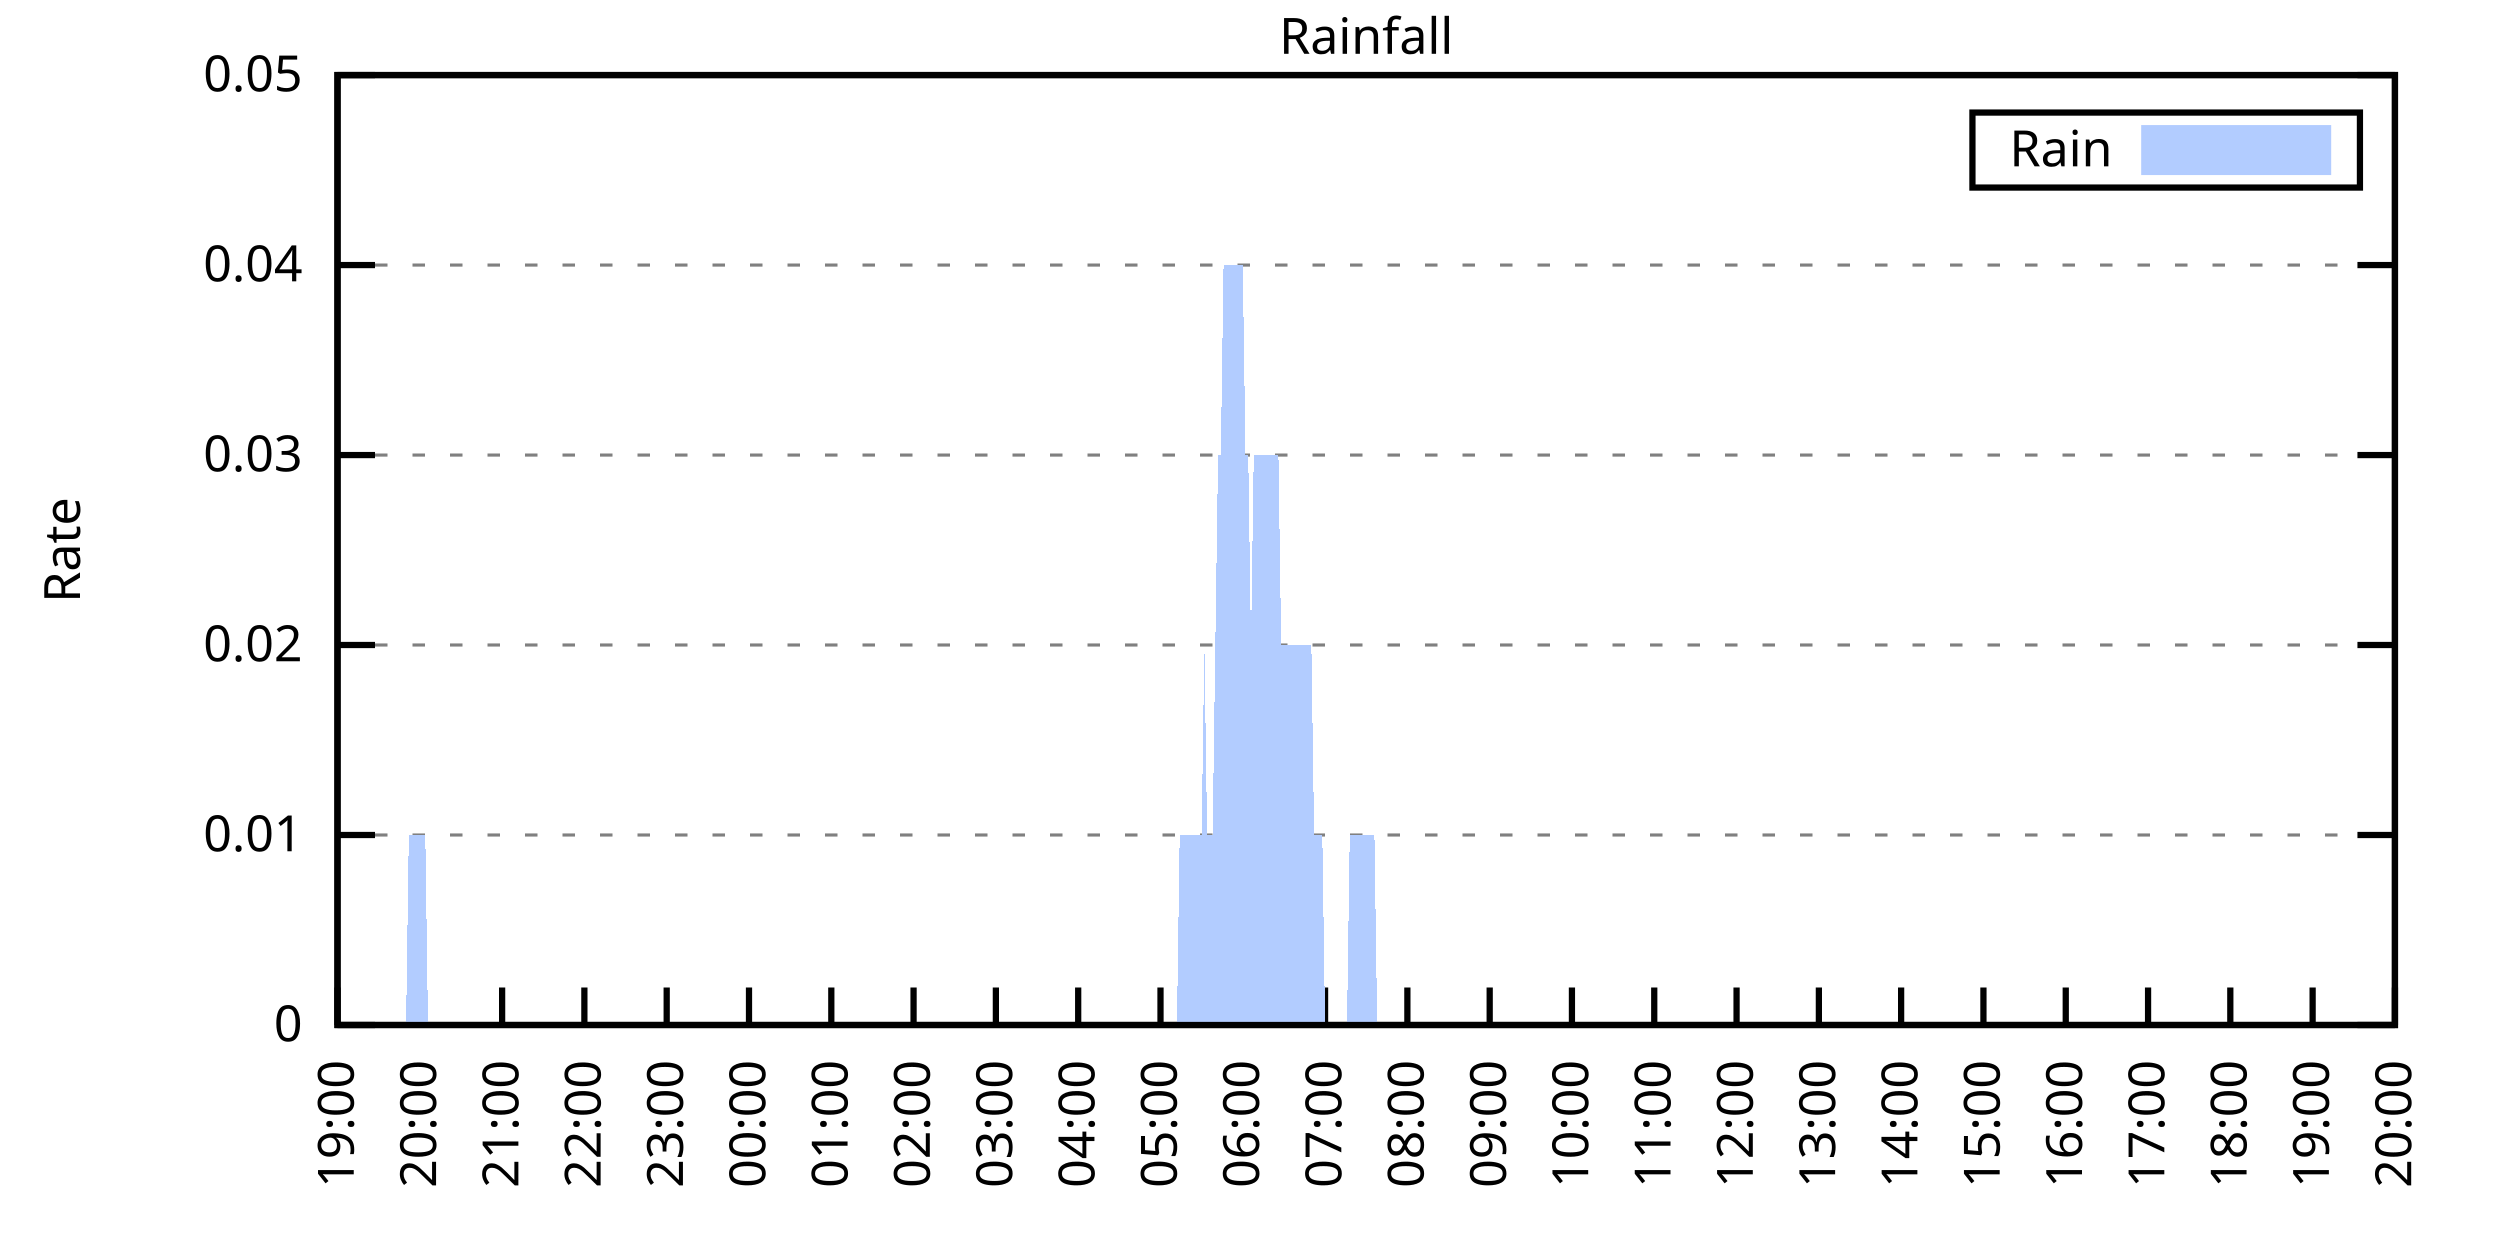
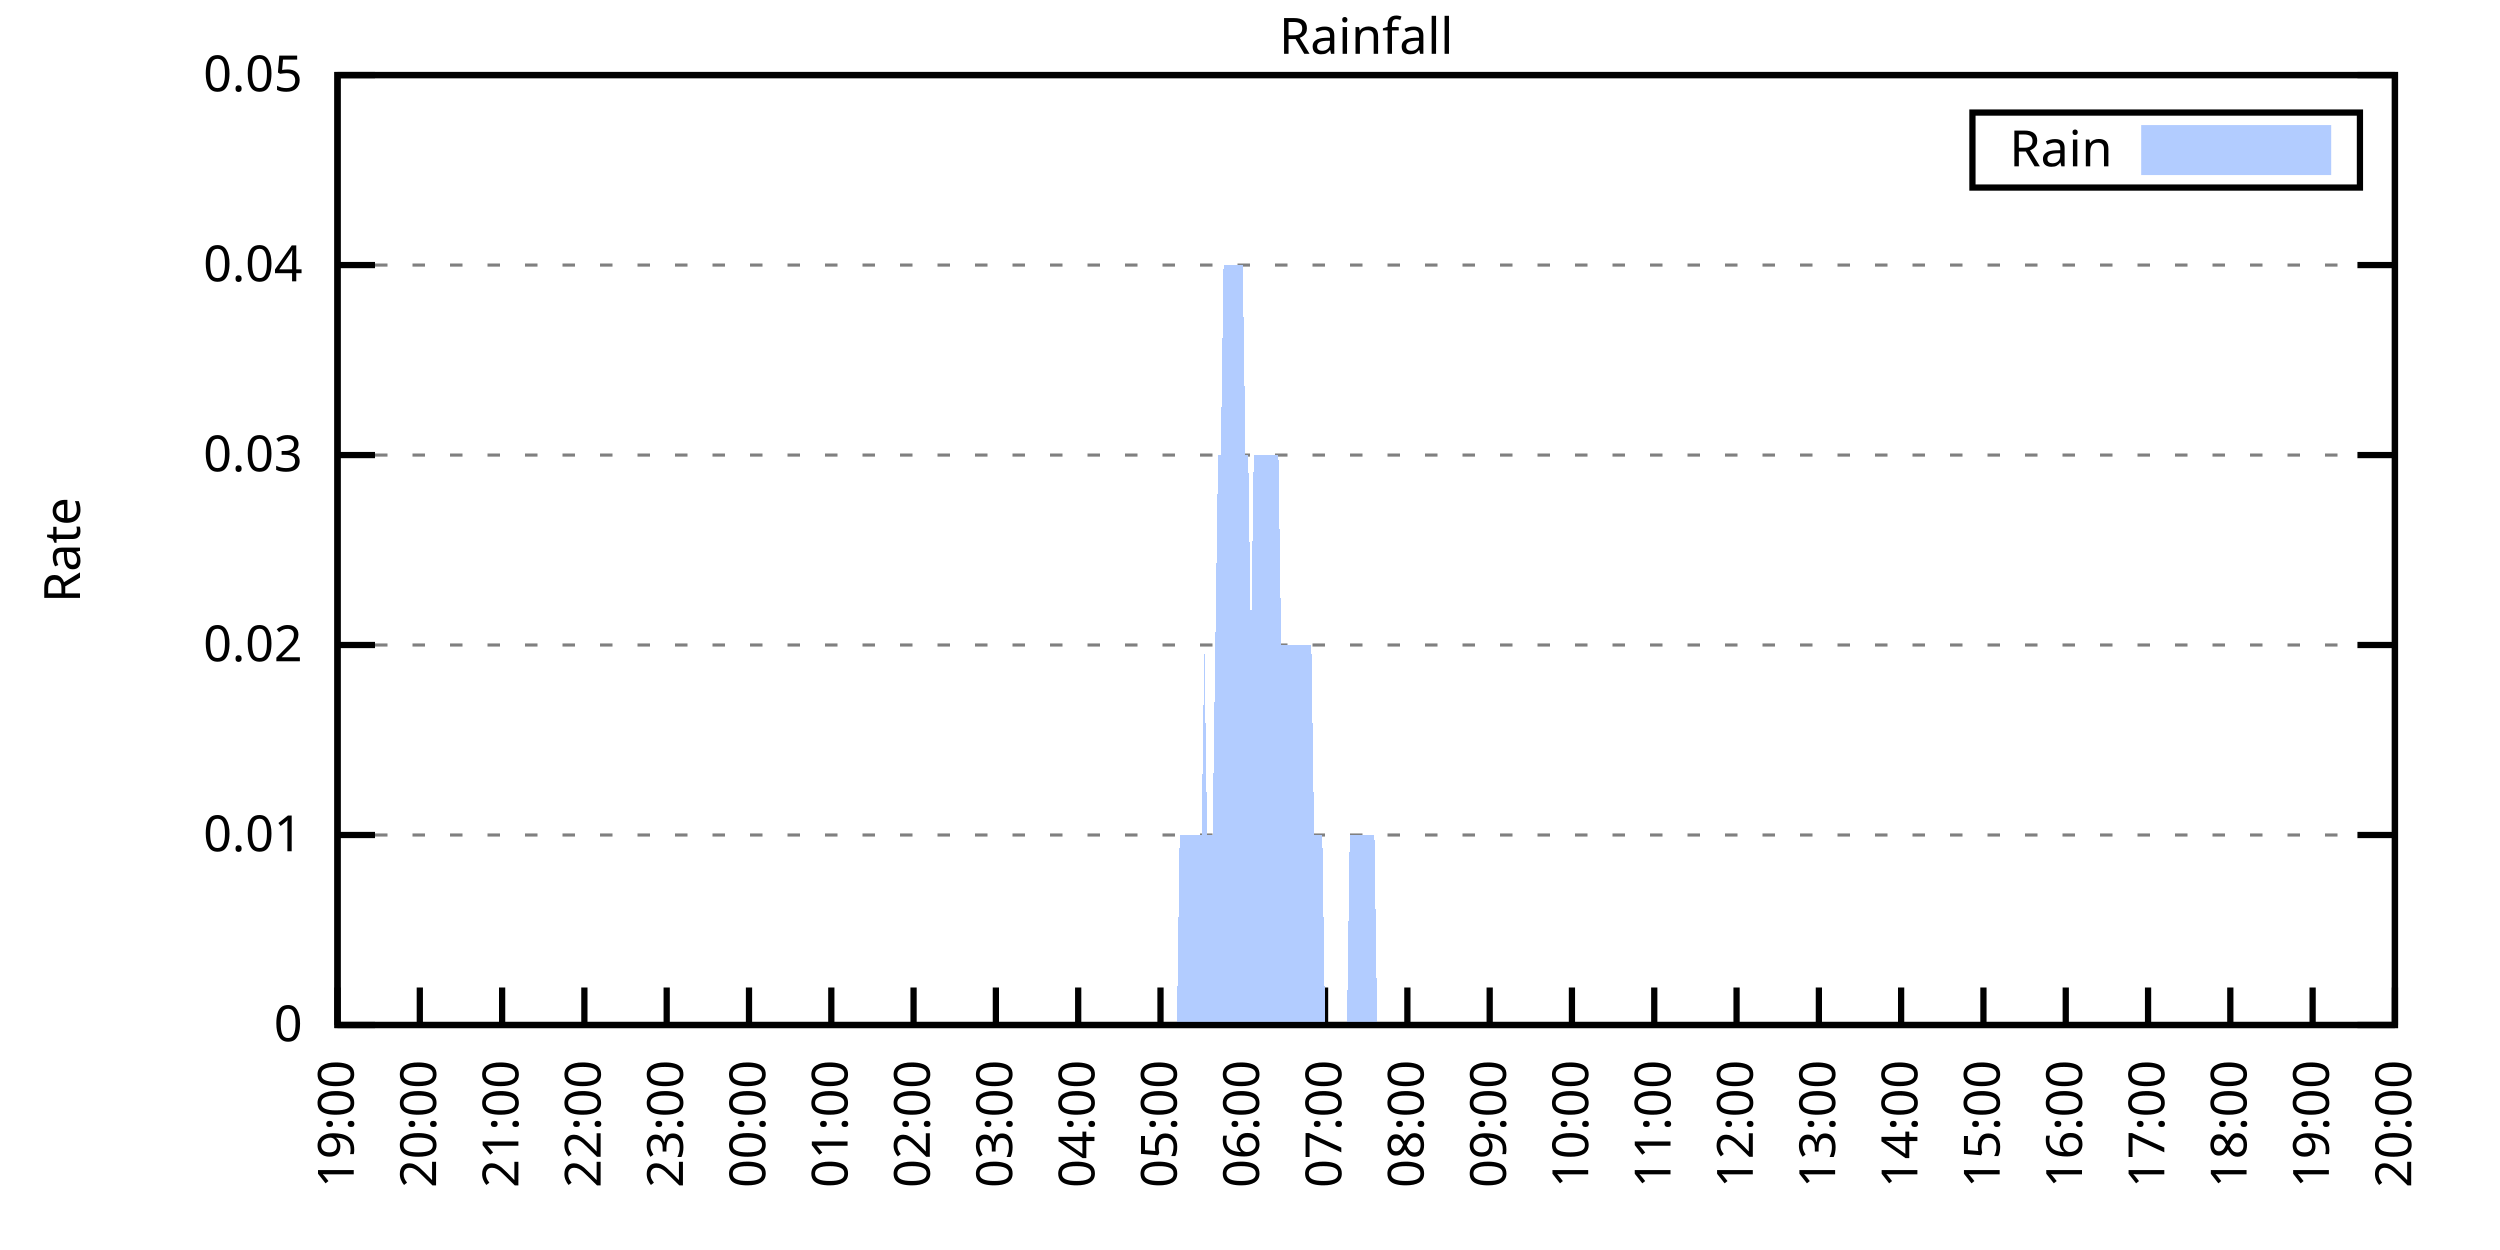
<svg xmlns="http://www.w3.org/2000/svg" xmlns:xlink="http://www.w3.org/1999/xlink" width="400" height="200" viewBox="0 0 400 200">
  <g id="gnuplot_canvas">
    <rect x="0" y="0" width="400" height="200" fill="none" />
    <defs>
      <circle id="gpDot" r="0.5" stroke-width="0.5" stroke="currentColor" />
      <path id="gpPt0" stroke-width="0.333" stroke="currentColor" d="M-1,0 h2 M0,-1 v2" />
      <path id="gpPt1" stroke-width="0.333" stroke="currentColor" d="M-1,-1 L1,1 M1,-1 L-1,1" />
      <path id="gpPt2" stroke-width="0.333" stroke="currentColor" d="M-1,0 L1,0 M0,-1 L0,1 M-1,-1 L1,1 M-1,1 L1,-1" />
      <rect id="gpPt3" stroke-width="0.333" stroke="currentColor" x="-1" y="-1" width="2" height="2" />
      <rect id="gpPt4" stroke-width="0.333" stroke="currentColor" fill="currentColor" x="-1" y="-1" width="2" height="2" />
      <circle id="gpPt5" stroke-width="0.333" stroke="currentColor" cx="0" cy="0" r="1" />
      <use xlink:href="#gpPt5" id="gpPt6" fill="currentColor" stroke="none" />
      <path id="gpPt7" stroke-width="0.333" stroke="currentColor" d="M0,-1.33 L-1.33,0.67 L1.33,0.67 z" />
      <use xlink:href="#gpPt7" id="gpPt8" fill="currentColor" stroke="none" />
      <use xlink:href="#gpPt7" id="gpPt9" stroke="currentColor" transform="rotate(180)" />
      <use xlink:href="#gpPt9" id="gpPt10" fill="currentColor" stroke="none" />
      <use xlink:href="#gpPt3" id="gpPt11" stroke="currentColor" transform="rotate(45)" />
      <use xlink:href="#gpPt11" id="gpPt12" fill="currentColor" stroke="none" />
      <path id="gpPt13" stroke-width="0.333" stroke="currentColor" d="M0,1.330 L1.265,0.411 L0.782,-1.067 L-0.782,-1.076 L-1.265,0.411 z" />
      <use xlink:href="#gpPt13" id="gpPt14" fill="currentColor" stroke="none" />
      <filter id="textbox" filterUnits="objectBoundingBox" x="0" y="0" height="1" width="1">
        <feFlood flood-color="white" flood-opacity="1" result="bgnd" />
        <feComposite in="SourceGraphic" in2="bgnd" operator="atop" />
      </filter>
      <filter id="greybox" filterUnits="objectBoundingBox" x="0" y="0" height="1" width="1">
        <feFlood flood-color="lightgrey" flood-opacity="1" result="grey" />
        <feComposite in="SourceGraphic" in2="grey" operator="atop" />
      </filter>
    </defs>
    <g fill="none" color="white" stroke="currentColor" stroke-width="1.00" stroke-linecap="butt" stroke-linejoin="miter">
</g>
    <g fill="none" color="black" stroke="currentColor" stroke-width="1.00" stroke-linecap="butt" stroke-linejoin="miter">
      <g stroke="none" shape-rendering="crispEdges">
        <polygon fill="rgb(255, 255, 255)" points="54.00,164.00 383.18,164.00 383.18,12.02 54.00,12.02 " />
      </g>
    </g>
    <g fill="none" color="black" stroke="currentColor" stroke-width="1.00" stroke-linecap="butt" stroke-linejoin="miter">
</g>
    <g fill="none" color="black" stroke="black" stroke-width="0.50" stroke-linecap="butt" stroke-linejoin="miter">
</g>
    <g fill="none" color="gray" stroke="currentColor" stroke-width="0.50" stroke-linecap="butt" stroke-linejoin="miter">
      <path stroke="gray" stroke-dasharray="2,4" class="gridline" d="M54.00,164.00 L383.19,164.00  " />
    </g>
    <g fill="none" color="gray" stroke="gray" stroke-width="1.00" stroke-linecap="butt" stroke-linejoin="miter">
</g>
    <g fill="none" color="black" stroke="currentColor" stroke-width="1.00" stroke-linecap="butt" stroke-linejoin="miter">
      <path stroke="black" d="M54.00,164.00 L60.00,164.00 M383.19,164.00 L377.19,164.00  " />
      <g transform="translate(48.40,166.60)" stroke="none" fill="black" font-family="Sans" font-size="8.00" text-anchor="end">
        <text>
          <tspan font-family="Sans"> 0</tspan>
        </text>
      </g>
    </g>
    <g fill="none" color="black" stroke="currentColor" stroke-width="1.00" stroke-linecap="butt" stroke-linejoin="miter">
</g>
    <g fill="none" color="black" stroke="black" stroke-width="0.50" stroke-linecap="butt" stroke-linejoin="miter">
</g>
    <g fill="none" color="gray" stroke="currentColor" stroke-width="0.50" stroke-linecap="butt" stroke-linejoin="miter">
      <path stroke="gray" stroke-dasharray="2,4" class="gridline" d="M54.00,133.60 L383.19,133.60  " />
    </g>
    <g fill="none" color="gray" stroke="gray" stroke-width="1.00" stroke-linecap="butt" stroke-linejoin="miter">
</g>
    <g fill="none" color="black" stroke="currentColor" stroke-width="1.00" stroke-linecap="butt" stroke-linejoin="miter">
      <path stroke="black" d="M54.00,133.60 L60.00,133.60 M383.19,133.60 L377.19,133.60  " />
      <g transform="translate(48.40,136.20)" stroke="none" fill="black" font-family="Sans" font-size="8.00" text-anchor="end">
        <text>
          <tspan font-family="Sans"> 0.01</tspan>
        </text>
      </g>
    </g>
    <g fill="none" color="black" stroke="currentColor" stroke-width="1.00" stroke-linecap="butt" stroke-linejoin="miter">
</g>
    <g fill="none" color="black" stroke="black" stroke-width="0.50" stroke-linecap="butt" stroke-linejoin="miter">
</g>
    <g fill="none" color="gray" stroke="currentColor" stroke-width="0.50" stroke-linecap="butt" stroke-linejoin="miter">
      <path stroke="gray" stroke-dasharray="2,4" class="gridline" d="M54.00,103.20 L383.19,103.20  " />
    </g>
    <g fill="none" color="gray" stroke="gray" stroke-width="1.00" stroke-linecap="butt" stroke-linejoin="miter">
</g>
    <g fill="none" color="black" stroke="currentColor" stroke-width="1.00" stroke-linecap="butt" stroke-linejoin="miter">
      <path stroke="black" d="M54.00,103.20 L60.00,103.20 M383.19,103.20 L377.19,103.20  " />
      <g transform="translate(48.40,105.80)" stroke="none" fill="black" font-family="Sans" font-size="8.00" text-anchor="end">
        <text>
          <tspan font-family="Sans"> 0.02</tspan>
        </text>
      </g>
    </g>
    <g fill="none" color="black" stroke="currentColor" stroke-width="1.00" stroke-linecap="butt" stroke-linejoin="miter">
</g>
    <g fill="none" color="black" stroke="black" stroke-width="0.50" stroke-linecap="butt" stroke-linejoin="miter">
</g>
    <g fill="none" color="gray" stroke="currentColor" stroke-width="0.50" stroke-linecap="butt" stroke-linejoin="miter">
      <path stroke="gray" stroke-dasharray="2,4" class="gridline" d="M54.00,72.81 L383.19,72.81  " />
    </g>
    <g fill="none" color="gray" stroke="gray" stroke-width="1.00" stroke-linecap="butt" stroke-linejoin="miter">
</g>
    <g fill="none" color="black" stroke="currentColor" stroke-width="1.00" stroke-linecap="butt" stroke-linejoin="miter">
      <path stroke="black" d="M54.00,72.81 L60.00,72.81 M383.19,72.81 L377.19,72.81  " />
      <g transform="translate(48.40,75.41)" stroke="none" fill="black" font-family="Sans" font-size="8.00" text-anchor="end">
        <text>
          <tspan font-family="Sans"> 0.03</tspan>
        </text>
      </g>
    </g>
    <g fill="none" color="black" stroke="currentColor" stroke-width="1.00" stroke-linecap="butt" stroke-linejoin="miter">
</g>
    <g fill="none" color="black" stroke="black" stroke-width="0.50" stroke-linecap="butt" stroke-linejoin="miter">
</g>
    <g fill="none" color="gray" stroke="currentColor" stroke-width="0.50" stroke-linecap="butt" stroke-linejoin="miter">
      <path stroke="gray" stroke-dasharray="2,4" class="gridline" d="M54.00,42.41 L383.19,42.41  " />
    </g>
    <g fill="none" color="gray" stroke="gray" stroke-width="1.00" stroke-linecap="butt" stroke-linejoin="miter">
</g>
    <g fill="none" color="black" stroke="currentColor" stroke-width="1.00" stroke-linecap="butt" stroke-linejoin="miter">
      <path stroke="black" d="M54.00,42.41 L60.00,42.41 M383.19,42.41 L377.19,42.41  " />
      <g transform="translate(48.40,45.01)" stroke="none" fill="black" font-family="Sans" font-size="8.00" text-anchor="end">
        <text>
          <tspan font-family="Sans"> 0.04</tspan>
        </text>
      </g>
    </g>
    <g fill="none" color="black" stroke="currentColor" stroke-width="1.00" stroke-linecap="butt" stroke-linejoin="miter">
</g>
    <g fill="none" color="black" stroke="black" stroke-width="0.50" stroke-linecap="butt" stroke-linejoin="miter">
</g>
    <g fill="none" color="gray" stroke="currentColor" stroke-width="0.50" stroke-linecap="butt" stroke-linejoin="miter">
      <path stroke="gray" stroke-dasharray="2,4" class="gridline" d="M54.00,12.01 L383.19,12.01  " />
    </g>
    <g fill="none" color="gray" stroke="gray" stroke-width="1.00" stroke-linecap="butt" stroke-linejoin="miter">
</g>
    <g fill="none" color="black" stroke="currentColor" stroke-width="1.00" stroke-linecap="butt" stroke-linejoin="miter">
      <path stroke="black" d="M54.00,12.01 L60.00,12.01 M383.19,12.01 L377.19,12.01  " />
      <g transform="translate(48.40,14.61)" stroke="none" fill="black" font-family="Sans" font-size="8.00" text-anchor="end">
        <text>
          <tspan font-family="Sans"> 0.05</tspan>
        </text>
      </g>
    </g>
    <g fill="none" color="black" stroke="currentColor" stroke-width="1.00" stroke-linecap="butt" stroke-linejoin="miter">
      <path stroke="black" d="M54.00,164.00 L54.00,158.00  " />
      <g transform="translate(56.60,169.60) rotate(270.00)" stroke="none" fill="black" font-family="Sans" font-size="8.00" text-anchor="end">
        <text>
          <tspan font-family="Sans">19:00</tspan>
        </text>
      </g>
    </g>
    <g fill="none" color="black" stroke="currentColor" stroke-width="1.00" stroke-linecap="butt" stroke-linejoin="miter">
      <path stroke="black" d="M67.17,164.00 L67.17,158.00  " />
      <g transform="translate(69.77,169.60) rotate(270.00)" stroke="none" fill="black" font-family="Sans" font-size="8.00" text-anchor="end">
        <text>
          <tspan font-family="Sans">20:00</tspan>
        </text>
      </g>
    </g>
    <g fill="none" color="black" stroke="currentColor" stroke-width="1.00" stroke-linecap="butt" stroke-linejoin="miter">
      <path stroke="black" d="M80.34,164.00 L80.34,158.00  " />
      <g transform="translate(82.94,169.60) rotate(270.00)" stroke="none" fill="black" font-family="Sans" font-size="8.00" text-anchor="end">
        <text>
          <tspan font-family="Sans">21:00</tspan>
        </text>
      </g>
    </g>
    <g fill="none" color="black" stroke="currentColor" stroke-width="1.00" stroke-linecap="butt" stroke-linejoin="miter">
      <path stroke="black" d="M93.50,164.00 L93.50,158.00  " />
      <g transform="translate(96.10,169.60) rotate(270.00)" stroke="none" fill="black" font-family="Sans" font-size="8.00" text-anchor="end">
        <text>
          <tspan font-family="Sans">22:00</tspan>
        </text>
      </g>
    </g>
    <g fill="none" color="black" stroke="currentColor" stroke-width="1.00" stroke-linecap="butt" stroke-linejoin="miter">
      <path stroke="black" d="M106.67,164.00 L106.67,158.00  " />
      <g transform="translate(109.27,169.60) rotate(270.00)" stroke="none" fill="black" font-family="Sans" font-size="8.00" text-anchor="end">
        <text>
          <tspan font-family="Sans">23:00</tspan>
        </text>
      </g>
    </g>
    <g fill="none" color="black" stroke="currentColor" stroke-width="1.00" stroke-linecap="butt" stroke-linejoin="miter">
      <path stroke="black" d="M119.84,164.00 L119.84,158.00  " />
      <g transform="translate(122.44,169.60) rotate(270.00)" stroke="none" fill="black" font-family="Sans" font-size="8.00" text-anchor="end">
        <text>
          <tspan font-family="Sans">00:00</tspan>
        </text>
      </g>
    </g>
    <g fill="none" color="black" stroke="currentColor" stroke-width="1.00" stroke-linecap="butt" stroke-linejoin="miter">
      <path stroke="black" d="M133.01,164.00 L133.01,158.00  " />
      <g transform="translate(135.61,169.60) rotate(270.00)" stroke="none" fill="black" font-family="Sans" font-size="8.00" text-anchor="end">
        <text>
          <tspan font-family="Sans">01:00</tspan>
        </text>
      </g>
    </g>
    <g fill="none" color="black" stroke="currentColor" stroke-width="1.00" stroke-linecap="butt" stroke-linejoin="miter">
      <path stroke="black" d="M146.17,164.00 L146.17,158.00  " />
      <g transform="translate(148.77,169.60) rotate(270.00)" stroke="none" fill="black" font-family="Sans" font-size="8.00" text-anchor="end">
        <text>
          <tspan font-family="Sans">02:00</tspan>
        </text>
      </g>
    </g>
    <g fill="none" color="black" stroke="currentColor" stroke-width="1.00" stroke-linecap="butt" stroke-linejoin="miter">
      <path stroke="black" d="M159.34,164.00 L159.34,158.00  " />
      <g transform="translate(161.94,169.60) rotate(270.00)" stroke="none" fill="black" font-family="Sans" font-size="8.00" text-anchor="end">
        <text>
          <tspan font-family="Sans">03:00</tspan>
        </text>
      </g>
    </g>
    <g fill="none" color="black" stroke="currentColor" stroke-width="1.00" stroke-linecap="butt" stroke-linejoin="miter">
      <path stroke="black" d="M172.51,164.00 L172.51,158.00  " />
      <g transform="translate(175.11,169.60) rotate(270.00)" stroke="none" fill="black" font-family="Sans" font-size="8.00" text-anchor="end">
        <text>
          <tspan font-family="Sans">04:00</tspan>
        </text>
      </g>
    </g>
    <g fill="none" color="black" stroke="currentColor" stroke-width="1.00" stroke-linecap="butt" stroke-linejoin="miter">
      <path stroke="black" d="M185.68,164.00 L185.68,158.00  " />
      <g transform="translate(188.28,169.60) rotate(270.00)" stroke="none" fill="black" font-family="Sans" font-size="8.00" text-anchor="end">
        <text>
          <tspan font-family="Sans">05:00</tspan>
        </text>
      </g>
    </g>
    <g fill="none" color="black" stroke="currentColor" stroke-width="1.00" stroke-linecap="butt" stroke-linejoin="miter">
      <path stroke="black" d="M198.84,164.00 L198.84,158.00  " />
      <g transform="translate(201.44,169.60) rotate(270.00)" stroke="none" fill="black" font-family="Sans" font-size="8.00" text-anchor="end">
        <text>
          <tspan font-family="Sans">06:00</tspan>
        </text>
      </g>
    </g>
    <g fill="none" color="black" stroke="currentColor" stroke-width="1.00" stroke-linecap="butt" stroke-linejoin="miter">
      <path stroke="black" d="M212.01,164.00 L212.01,158.00  " />
      <g transform="translate(214.61,169.60) rotate(270.00)" stroke="none" fill="black" font-family="Sans" font-size="8.00" text-anchor="end">
        <text>
          <tspan font-family="Sans">07:00</tspan>
        </text>
      </g>
    </g>
    <g fill="none" color="black" stroke="currentColor" stroke-width="1.00" stroke-linecap="butt" stroke-linejoin="miter">
      <path stroke="black" d="M225.18,164.00 L225.18,158.00  " />
      <g transform="translate(227.78,169.60) rotate(270.00)" stroke="none" fill="black" font-family="Sans" font-size="8.00" text-anchor="end">
        <text>
          <tspan font-family="Sans">08:00</tspan>
        </text>
      </g>
    </g>
    <g fill="none" color="black" stroke="currentColor" stroke-width="1.00" stroke-linecap="butt" stroke-linejoin="miter">
      <path stroke="black" d="M238.35,164.00 L238.35,158.00  " />
      <g transform="translate(240.95,169.60) rotate(270.00)" stroke="none" fill="black" font-family="Sans" font-size="8.00" text-anchor="end">
        <text>
          <tspan font-family="Sans">09:00</tspan>
        </text>
      </g>
    </g>
    <g fill="none" color="black" stroke="currentColor" stroke-width="1.00" stroke-linecap="butt" stroke-linejoin="miter">
      <path stroke="black" d="M251.51,164.00 L251.51,158.00  " />
      <g transform="translate(254.11,169.60) rotate(270.00)" stroke="none" fill="black" font-family="Sans" font-size="8.00" text-anchor="end">
        <text>
          <tspan font-family="Sans">10:00</tspan>
        </text>
      </g>
    </g>
    <g fill="none" color="black" stroke="currentColor" stroke-width="1.00" stroke-linecap="butt" stroke-linejoin="miter">
      <path stroke="black" d="M264.68,164.00 L264.68,158.00  " />
      <g transform="translate(267.28,169.60) rotate(270.00)" stroke="none" fill="black" font-family="Sans" font-size="8.00" text-anchor="end">
        <text>
          <tspan font-family="Sans">11:00</tspan>
        </text>
      </g>
    </g>
    <g fill="none" color="black" stroke="currentColor" stroke-width="1.00" stroke-linecap="butt" stroke-linejoin="miter">
      <path stroke="black" d="M277.85,164.00 L277.85,158.00  " />
      <g transform="translate(280.45,169.60) rotate(270.00)" stroke="none" fill="black" font-family="Sans" font-size="8.00" text-anchor="end">
        <text>
          <tspan font-family="Sans">12:00</tspan>
        </text>
      </g>
    </g>
    <g fill="none" color="black" stroke="currentColor" stroke-width="1.00" stroke-linecap="butt" stroke-linejoin="miter">
      <path stroke="black" d="M291.02,164.00 L291.02,158.00  " />
      <g transform="translate(293.62,169.60) rotate(270.00)" stroke="none" fill="black" font-family="Sans" font-size="8.00" text-anchor="end">
        <text>
          <tspan font-family="Sans">13:00</tspan>
        </text>
      </g>
    </g>
    <g fill="none" color="black" stroke="currentColor" stroke-width="1.00" stroke-linecap="butt" stroke-linejoin="miter">
      <path stroke="black" d="M304.18,164.00 L304.18,158.00  " />
      <g transform="translate(306.78,169.60) rotate(270.00)" stroke="none" fill="black" font-family="Sans" font-size="8.00" text-anchor="end">
        <text>
          <tspan font-family="Sans">14:00</tspan>
        </text>
      </g>
    </g>
    <g fill="none" color="black" stroke="currentColor" stroke-width="1.00" stroke-linecap="butt" stroke-linejoin="miter">
      <path stroke="black" d="M317.35,164.00 L317.35,158.00  " />
      <g transform="translate(319.95,169.60) rotate(270.00)" stroke="none" fill="black" font-family="Sans" font-size="8.00" text-anchor="end">
        <text>
          <tspan font-family="Sans">15:00</tspan>
        </text>
      </g>
    </g>
    <g fill="none" color="black" stroke="currentColor" stroke-width="1.00" stroke-linecap="butt" stroke-linejoin="miter">
      <path stroke="black" d="M330.52,164.00 L330.52,158.00  " />
      <g transform="translate(333.12,169.60) rotate(270.00)" stroke="none" fill="black" font-family="Sans" font-size="8.00" text-anchor="end">
        <text>
          <tspan font-family="Sans">16:00</tspan>
        </text>
      </g>
    </g>
    <g fill="none" color="black" stroke="currentColor" stroke-width="1.00" stroke-linecap="butt" stroke-linejoin="miter">
      <path stroke="black" d="M343.69,164.00 L343.69,158.00  " />
      <g transform="translate(346.29,169.60) rotate(270.00)" stroke="none" fill="black" font-family="Sans" font-size="8.00" text-anchor="end">
        <text>
          <tspan font-family="Sans">17:00</tspan>
        </text>
      </g>
    </g>
    <g fill="none" color="black" stroke="currentColor" stroke-width="1.00" stroke-linecap="butt" stroke-linejoin="miter">
      <path stroke="black" d="M356.85,164.00 L356.85,158.00  " />
      <g transform="translate(359.45,169.60) rotate(270.00)" stroke="none" fill="black" font-family="Sans" font-size="8.00" text-anchor="end">
        <text>
          <tspan font-family="Sans">18:00</tspan>
        </text>
      </g>
    </g>
    <g fill="none" color="black" stroke="currentColor" stroke-width="1.00" stroke-linecap="butt" stroke-linejoin="miter">
      <path stroke="black" d="M370.02,164.00 L370.02,158.00  " />
      <g transform="translate(372.62,169.60) rotate(270.00)" stroke="none" fill="black" font-family="Sans" font-size="8.00" text-anchor="end">
        <text>
          <tspan font-family="Sans">19:00</tspan>
        </text>
      </g>
    </g>
    <g fill="none" color="black" stroke="currentColor" stroke-width="1.00" stroke-linecap="butt" stroke-linejoin="miter">
      <path stroke="black" d="M383.19,164.00 L383.19,158.00  " />
      <g transform="translate(385.79,169.60) rotate(270.00)" stroke="none" fill="black" font-family="Sans" font-size="8.00" text-anchor="end">
        <text>
          <tspan font-family="Sans">20:00</tspan>
        </text>
      </g>
    </g>
    <g fill="none" color="black" stroke="currentColor" stroke-width="1.00" stroke-linecap="butt" stroke-linejoin="miter">
</g>
    <g fill="none" color="black" stroke="currentColor" stroke-width="1.00" stroke-linecap="butt" stroke-linejoin="miter">
      <path stroke="black" d="M54.00,12.01 L54.00,164.00 L383.19,164.00 L383.19,12.01 L54.00,12.01 Z  " />
    </g>
    <g fill="none" color="black" stroke="currentColor" stroke-width="1.00" stroke-linecap="butt" stroke-linejoin="miter">
</g>
    <g fill="none" color="black" stroke="currentColor" stroke-width="1.00" stroke-linecap="butt" stroke-linejoin="miter">
      <path stroke="black" d="M315.59,30.01 L315.59,18.01 L377.59,18.01 L377.59,30.01 L315.59,30.01 Z  " />
    </g>
    <g id="Rainfall_plot_1">
      <g fill="none" color="white" stroke="black" stroke-width="2.00" stroke-linecap="butt" stroke-linejoin="miter">
</g>
      <g fill="none" color="black" stroke="currentColor" stroke-width="2.00" stroke-linecap="butt" stroke-linejoin="miter">
        <g transform="translate(337.99,26.61)" stroke="none" fill="black" font-family="Sans" font-size="8.00" text-anchor="end">
          <text>
            <tspan font-family="Sans">Rain</tspan>
          </text>
        </g>
      </g>
      <g fill="none" color="black" stroke="currentColor" stroke-width="2.00" stroke-linecap="butt" stroke-linejoin="miter">
        <g stroke="none" shape-rendering="crispEdges">
          <polygon fill="rgb(178, 204, 255)" points="343.59,27.01 371.99,27.01 371.99,21.01 343.59,21.01 " />
        </g>
        <path stroke="rgb(178, 204, 255)" d="M343.59,27.01 L371.99,27.01 L371.99,21.01 L343.59,21.01 L343.59,27.01 Z  " />
      </g>
      <g fill="none" color="black" stroke="currentColor" stroke-width="2.00" stroke-linecap="butt" stroke-linejoin="miter">
        <g stroke="none" shape-rendering="crispEdges">
-           <polygon fill="rgb(178, 204, 255)" points="61.02,164.00 61.46,164.00 61.90,164.00 62.34,164.00 62.78,164.00 63.22,164.00 63.66,164.00 64.10,164.00 64.53,164.00 64.97,164.00 65.41,133.60 65.85,133.60 66.29,133.60 66.73,133.60 67.17,133.60 67.61,133.60 68.05,133.60 68.48,164.00 68.92,164.00 69.36,164.00 69.80,164.00 70.24,164.00 70.68,164.00 71.12,164.00 71.56,164.00 72.00,164.00 72.43,164.00 72.87,164.00 73.31,164.00 73.75,164.00 74.19,164.00 74.63,164.00 75.07,164.00 75.51,164.00 75.95,164.00 76.38,164.00 76.82,164.00 77.26,164.00 77.70,164.00 78.14,164.00 78.58,164.00 79.02,164.00 79.46,164.00 79.90,164.00 80.34,164.00 80.77,164.00 81.21,164.00 81.65,164.00 82.09,164.00 82.53,164.00 82.97,164.00 83.41,164.00 83.85,164.00 84.29,164.00 84.72,164.00 85.16,164.00 85.60,164.00 86.04,164.00 86.48,164.00 86.92,164.00 87.36,164.00 87.80,164.00 88.24,164.00 88.67,164.00 89.11,164.00 89.55,164.00 89.99,164.00 90.43,164.00 90.87,164.00 91.31,164.00 91.75,164.00 92.19,164.00 92.62,164.00 93.06,164.00 93.50,164.00 93.94,164.00 94.38,164.00 94.82,164.00 95.26,164.00 95.70,164.00 96.14,164.00 96.58,164.00 97.01,164.00 97.45,164.00 97.89,164.00 98.33,164.00 98.77,164.00 99.21,164.00 99.65,164.00 100.09,164.00 100.53,164.00 100.96,164.00 101.40,164.00 101.84,164.00 102.28,164.00 102.72,164.00 103.16,164.00 103.60,164.00 104.04,164.00 104.48,164.00 104.91,164.00 105.35,164.00 105.79,164.00 106.23,164.00 106.67,164.00 107.11,164.00 107.55,164.00 107.99,164.00 108.43,164.00 108.87,164.00 109.30,164.00 109.74,164.00 110.18,164.00 110.62,164.00 111.06,164.00 111.50,164.00 111.94,164.00 112.38,164.00 112.82,164.00 113.25,164.00 113.69,164.00 114.13,164.00 114.57,164.00 115.01,164.00 115.45,164.00 115.89,164.00 116.33,164.00 116.77,164.00 117.20,164.00 117.64,164.00 118.08,164.00 118.52,164.00 118.96,164.00 119.40,164.00 119.84,164.00 120.28,164.00 120.72,164.00 121.15,164.00 121.59,164.00 122.03,164.00 122.47,164.00 122.91,164.00 123.35,164.00 123.79,164.00 124.23,164.00 124.67,164.00 125.11,164.00 125.54,164.00 125.98,164.00 126.42,164.00 126.86,164.00 127.30,164.00 127.74,164.00 128.18,164.00 128.62,164.00 129.06,164.00 129.49,164.00 129.93,164.00 130.37,164.00 130.81,164.00 131.25,164.00 131.69,164.00 132.13,164.00 132.57,164.00 133.01,164.00 133.44,164.00 133.88,164.00 134.32,164.00 134.76,164.00 135.20,164.00 135.64,164.00 136.08,164.00 136.52,164.00 136.96,164.00 137.39,164.00 137.83,164.00 138.27,164.00 138.71,164.00 139.15,164.00 139.59,164.00 140.03,164.00 140.47,164.00 140.91,164.00 141.35,164.00 141.78,164.00 142.22,164.00 142.66,164.00 143.10,164.00 143.54,164.00 143.98,164.00 144.42,164.00 144.86,164.00 145.30,164.00 145.73,164.00 146.17,164.00 146.61,164.00 147.05,164.00 147.49,164.00 147.93,164.00 148.37,164.00 148.81,164.00 149.25,164.00 149.68,164.00 150.12,164.00 150.56,164.00 151.00,164.00 151.44,164.00 151.88,164.00 152.32,164.00 152.76,164.00 153.20,164.00 153.63,164.00 154.07,164.00 154.51,164.00 154.95,164.00 155.39,164.00 155.83,164.00 156.27,164.00 156.71,164.00 157.15,164.00 157.59,164.00 158.02,164.00 158.46,164.00 158.90,164.00 159.34,164.00 159.78,164.00 160.22,164.00 160.66,164.00 161.10,164.00 161.54,164.00 161.97,164.00 162.41,164.00 162.85,164.00 163.29,164.00 163.73,164.00 164.17,164.00 164.61,164.00 165.05,164.00 165.49,164.00 165.92,164.00 166.36,164.00 166.80,164.00 167.24,164.00 167.68,164.00 168.12,164.00 168.56,164.00 169.00,164.00 169.44,164.00 169.87,164.00 170.31,164.00 170.75,164.00 171.19,164.00 171.63,164.00 172.07,164.00 172.51,164.00 172.95,164.00 173.39,164.00 173.83,164.00 174.26,164.00 174.70,164.00 175.14,164.00 175.58,164.00 176.02,164.00 176.46,164.00 176.90,164.00 177.34,164.00 177.78,164.00 178.21,164.00 178.65,164.00 179.09,164.00 179.53,164.00 179.97,164.00 180.41,164.00 180.85,164.00 181.29,164.00 181.73,164.00 182.16,164.00 182.60,164.00 183.04,164.00 183.48,164.00 183.92,164.00 184.36,164.00 184.80,164.00 185.24,164.00 185.68,164.00 186.11,164.00 186.55,164.00 186.99,164.00 187.43,164.00 187.87,164.00 188.31,164.00 188.75,133.60 189.19,133.60 189.63,133.60 190.07,133.60 190.50,133.60 190.94,133.60 191.38,133.60 191.82,133.60 192.26,133.60 192.70,103.20 193.14,133.60 193.58,133.60 194.02,133.60 194.45,103.20 194.89,72.81 195.33,72.81 195.77,42.41 196.21,42.41 196.65,42.41 197.09,42.41 197.53,42.41 197.97,42.41 198.40,42.41 198.84,42.41 199.28,72.81 199.72,72.81 200.16,103.20 200.60,72.81 201.04,72.81 201.48,72.81 201.92,72.81 202.35,72.81 202.79,72.81 203.23,72.81 203.67,72.81 204.11,72.81 204.55,72.81 204.99,103.20 205.43,103.20 205.87,103.20 206.31,103.20 206.74,103.20 207.18,103.20 207.62,103.20 208.06,103.20 208.50,103.20 208.94,103.20 209.38,103.20 209.82,103.20 210.26,133.60 210.69,133.60 211.13,133.60 211.57,133.60 212.01,164.00 212.45,164.00 212.89,164.00 213.33,164.00 213.77,164.00 214.21,164.00 214.64,164.00 215.08,164.00 215.52,164.00 215.96,133.60 216.40,133.60 216.84,133.60 217.28,133.60 217.72,133.60 218.16,133.60 218.60,133.60 219.03,133.60 219.47,133.60 219.91,133.60 220.35,164.00 220.79,164.00 221.23,164.00 221.67,164.00 222.11,164.00 222.55,164.00 222.98,164.00 223.42,164.00 223.86,164.00 224.30,164.00 224.74,164.00 225.18,164.00 225.62,164.00 226.06,164.00 226.50,164.00 226.93,164.00 227.37,164.00 227.81,164.00 228.25,164.00 228.69,164.00 229.13,164.00 229.57,164.00 230.01,164.00 230.45,164.00 230.88,164.00 231.32,164.00 231.76,164.00 232.20,164.00 232.64,164.00 233.08,164.00 233.52,164.00 233.96,164.00 234.40,164.00 234.84,164.00 235.27,164.00 235.71,164.00 236.15,164.00 236.59,164.00 237.03,164.00 237.47,164.00 237.91,164.00 238.35,164.00 238.79,164.00 239.22,164.00 239.66,164.00 240.10,164.00 240.54,164.00 240.98,164.00 241.42,164.00 241.86,164.00 242.30,164.00 242.74,164.00 243.17,164.00 243.61,164.00 244.05,164.00 244.49,164.00 244.93,164.00 245.37,164.00 245.81,164.00 246.25,164.00 246.69,164.00 247.12,164.00 247.56,164.00 248.00,164.00 248.44,164.00 248.88,164.00 249.32,164.00 249.76,164.00 250.20,164.00 250.64,164.00 251.08,164.00 251.51,164.00 251.95,164.00 252.39,164.00 252.83,164.00 253.27,164.00 253.71,164.00 254.15,164.00 254.59,164.00 255.03,164.00 255.46,164.00 255.90,164.00 256.34,164.00 256.78,164.00 257.22,164.00 257.66,164.00 258.10,164.00 258.54,164.00 258.98,164.00 259.41,164.00 259.85,164.00 260.29,164.00 260.73,164.00 261.17,164.00 261.61,164.00 262.05,164.00 262.49,164.00 262.93,164.00 263.36,164.00 263.80,164.00 264.24,164.00 264.68,164.00 265.12,164.00 265.56,164.00 266.00,164.00 266.44,164.00 266.88,164.00 267.32,164.00 267.75,164.00 268.19,164.00 268.63,164.00 269.07,164.00 269.51,164.00 269.95,164.00 270.39,164.00 270.83,164.00 271.27,164.00 271.70,164.00 272.14,164.00 272.58,164.00 273.02,164.00 273.46,164.00 273.90,164.00 274.34,164.00 274.78,164.00 275.22,164.00 275.65,164.00 276.09,164.00 276.53,164.00 276.97,164.00 277.41,164.00 277.85,164.00 278.29,164.00 278.73,164.00 279.17,164.00 279.60,164.00 280.04,164.00 280.48,164.00 280.92,164.00 281.36,164.00 281.80,164.00 282.24,164.00 282.68,164.00 283.12,164.00 283.56,164.00 283.99,164.00 284.43,164.00 284.87,164.00 285.31,164.00 285.75,164.00 286.19,164.00 286.63,164.00 287.07,164.00 287.51,164.00 287.94,164.00 288.38,164.00 288.82,164.00 289.26,164.00 289.70,164.00 290.14,164.00 290.58,164.00 291.02,164.00 291.46,164.00 291.89,164.00 292.33,164.00 292.77,164.00 293.21,164.00 293.65,164.00 294.09,164.00 294.53,164.00 294.97,164.00 295.41,164.00 295.84,164.00 296.28,164.00 296.72,164.00 297.16,164.00 297.60,164.00 298.04,164.00 298.48,164.00 298.92,164.00 299.36,164.00 299.80,164.00 300.23,164.00 300.67,164.00 301.11,164.00 301.55,164.00 301.99,164.00 302.43,164.00 302.87,164.00 303.31,164.00 303.75,164.00 304.18,164.00 304.62,164.00 305.06,164.00 305.50,164.00 305.94,164.00 306.38,164.00 306.82,164.00 307.26,164.00 307.70,164.00 308.13,164.00 308.57,164.00 309.01,164.00 309.45,164.00 309.89,164.00 310.33,164.00 310.77,164.00 311.21,164.00 311.65,164.00 312.08,164.00 312.52,164.00 312.96,164.00 313.40,164.00 313.84,164.00 314.28,164.00 314.72,164.00 315.16,164.00 315.60,164.00 316.04,164.00 316.47,164.00 316.91,164.00 317.35,164.00 317.79,164.00 318.23,164.00 318.67,164.00 319.11,164.00 319.55,164.00 319.99,164.00 320.42,164.00 320.86,164.00 321.30,164.00 321.74,164.00 322.18,164.00 322.62,164.00 323.06,164.00 323.50,164.00 323.94,164.00 324.37,164.00 324.81,164.00 325.25,164.00 325.69,164.00 326.13,164.00 326.57,164.00 327.01,164.00 327.45,164.00 327.89,164.00 328.33,164.00 328.76,164.00 329.20,164.00 329.64,164.00 330.08,164.00 330.52,164.00 330.96,164.00 331.40,164.00 331.84,164.00 332.28,164.00 332.71,164.00 333.15,164.00 333.59,164.00 334.03,164.00 334.47,164.00 334.91,164.00 335.35,164.00 335.79,164.00 336.23,164.00 336.66,164.00 337.10,164.00 337.54,164.00 337.98,164.00 338.42,164.00 338.86,164.00 339.30,164.00 339.74,164.00 340.18,164.00 340.61,164.00 341.05,164.00 341.49,164.00 341.93,164.00 342.37,164.00 342.81,164.00 343.25,164.00 343.69,164.00 344.13,164.00 344.57,164.00 345.00,164.00 345.44,164.00 345.88,164.00 346.32,164.00 346.76,164.00 347.20,164.00 347.64,164.00 348.08,164.00 348.52,164.00 348.95,164.00 349.39,164.00 349.83,164.00 350.27,164.00 350.71,164.00 351.15,164.00 351.59,164.00 352.03,164.00 352.47,164.00 352.90,164.00 353.34,164.00 353.78,164.00 354.22,164.00 354.66,164.00 355.10,164.00 355.54,164.00 355.98,164.00 356.42,164.00 356.85,164.00 357.29,164.00 357.73,164.00 358.17,164.00 358.61,164.00 359.05,164.00 359.49,164.00 359.93,164.00 360.37,164.00 360.81,164.00 361.24,164.00 361.68,164.00 362.12,164.00 362.56,164.00 363.00,164.00 363.44,164.00 363.88,164.00 364.32,164.00 364.76,164.00 365.19,164.00 365.63,164.00 366.07,164.00 366.51,164.00 366.95,164.00 367.39,164.00 367.83,164.00 368.27,164.00 368.71,164.00 369.14,164.00 369.58,164.00 370.02,164.00 370.46,164.00 370.90,164.00 371.34,164.00 371.78,164.00 372.22,164.00 372.66,164.00 373.09,164.00 373.53,164.00 373.97,164.00 374.41,164.00 374.85,164.00 375.29,164.00 375.73,164.00 376.17,164.00 376.61,164.00 376.61,164.00 61.02,164.00 " />
+           <polygon fill="rgb(178, 204, 255)" points="64.10,164.00 64.53,164.00 64.97,164.00 65.41,164.00 65.85,164.00 66.29,164.00 66.73,164.00 67.17,164.00 67.61,164.00 68.05,164.00 68.48,164.00 68.92,164.00 69.36,164.00 69.80,164.00 70.24,164.00 70.68,164.00 71.12,164.00 71.56,164.00 72.00,164.00 72.43,164.00 72.87,164.00 73.31,164.00 73.75,164.00 74.19,164.00 74.63,164.00 75.07,164.00 75.51,164.00 75.95,164.00 76.38,164.00 76.82,164.00 77.26,164.00 77.70,164.00 78.14,164.00 78.58,164.00 79.02,164.00 79.46,164.00 79.90,164.00 80.34,164.00 80.77,164.00 81.21,164.00 81.65,164.00 82.09,164.00 82.53,164.00 82.97,164.00 83.41,164.00 83.85,164.00 84.29,164.00 84.72,164.00 85.16,164.00 85.60,164.00 86.04,164.00 86.48,164.00 86.92,164.00 87.36,164.00 87.80,164.00 88.24,164.00 88.67,164.00 89.11,164.00 89.55,164.00 89.99,164.00 90.43,164.00 90.87,164.00 91.31,164.00 91.75,164.00 92.19,164.00 92.62,164.00 93.06,164.00 93.50,164.00 93.94,164.00 94.38,164.00 94.82,164.00 95.26,164.00 95.70,164.00 96.14,164.00 96.58,164.00 97.01,164.00 97.45,164.00 97.89,164.00 98.33,164.00 98.77,164.00 99.21,164.00 99.65,164.00 100.09,164.00 100.53,164.00 100.96,164.00 101.40,164.00 101.84,164.00 102.28,164.00 102.72,164.00 103.16,164.00 103.60,164.00 104.04,164.00 104.48,164.00 104.91,164.00 105.35,164.00 105.79,164.00 106.23,164.00 106.67,164.00 107.11,164.00 107.55,164.00 107.99,164.00 108.43,164.00 108.87,164.00 109.30,164.00 109.74,164.00 110.18,164.00 110.62,164.00 111.06,164.00 111.50,164.00 111.94,164.00 112.38,164.00 112.82,164.00 113.25,164.00 113.69,164.00 114.13,164.00 114.57,164.00 115.01,164.00 115.45,164.00 115.89,164.00 116.33,164.00 116.77,164.00 117.20,164.00 117.64,164.00 118.08,164.00 118.52,164.00 118.96,164.00 119.40,164.00 119.84,164.00 120.28,164.00 120.72,164.00 121.15,164.00 121.59,164.00 122.03,164.00 122.47,164.00 122.91,164.00 123.35,164.00 123.79,164.00 124.23,164.00 124.67,164.00 125.11,164.00 125.54,164.00 125.98,164.00 126.42,164.00 126.86,164.00 127.30,164.00 127.74,164.00 128.18,164.00 128.62,164.00 129.06,164.00 129.49,164.00 129.93,164.00 130.37,164.00 130.81,164.00 131.25,164.00 131.69,164.00 132.13,164.00 132.57,164.00 133.01,164.00 133.44,164.00 133.88,164.00 134.32,164.00 134.76,164.00 135.20,164.00 135.64,164.00 136.08,164.00 136.52,164.00 136.96,164.00 137.39,164.00 137.83,164.00 138.27,164.00 138.71,164.00 139.15,164.00 139.59,164.00 140.03,164.00 140.47,164.00 140.91,164.00 141.35,164.00 141.78,164.00 142.22,164.00 142.66,164.00 143.10,164.00 143.54,164.00 143.98,164.00 144.42,164.00 144.86,164.00 145.30,164.00 145.73,164.00 146.17,164.00 146.61,164.00 147.05,164.00 147.49,164.00 147.93,164.00 148.37,164.00 148.81,164.00 149.25,164.00 149.68,164.00 150.12,164.00 150.56,164.00 151.00,164.00 151.44,164.00 151.88,164.00 152.32,164.00 152.76,164.00 153.20,164.00 153.63,164.00 154.07,164.00 154.51,164.00 154.95,164.00 155.39,164.00 155.83,164.00 156.27,164.00 156.71,164.00 157.15,164.00 157.59,164.00 158.02,164.00 158.46,164.00 158.90,164.00 159.34,164.00 159.78,164.00 160.22,164.00 160.66,164.00 161.10,164.00 161.54,164.00 161.97,164.00 162.41,164.00 162.85,164.00 163.29,164.00 163.73,164.00 164.17,164.00 164.61,164.00 165.05,164.00 165.49,164.00 165.92,164.00 166.36,164.00 166.80,164.00 167.24,164.00 167.68,164.00 168.12,164.00 168.56,164.00 169.00,164.00 169.44,164.00 169.87,164.00 170.31,164.00 170.75,164.00 171.19,164.00 171.63,164.00 172.07,164.00 172.51,164.00 172.95,164.00 173.39,164.00 173.83,164.00 174.26,164.00 174.70,164.00 175.14,164.00 175.58,164.00 176.02,164.00 176.46,164.00 176.90,164.00 177.34,164.00 177.78,164.00 178.21,164.00 178.65,164.00 179.09,164.00 179.53,164.00 179.97,164.00 180.41,164.00 180.85,164.00 181.29,164.00 181.73,164.00 182.16,164.00 182.60,164.00 183.04,164.00 183.48,164.00 183.92,164.00 184.36,164.00 184.80,164.00 185.24,164.00 185.68,164.00 186.11,164.00 186.55,164.00 186.99,164.00 187.43,164.00 187.87,164.00 188.31,164.00 188.75,133.60 189.19,133.60 189.63,133.60 190.07,133.60 190.50,133.60 190.94,133.60 191.38,133.60 191.82,133.60 192.26,133.60 192.70,103.20 193.14,133.60 193.58,133.60 194.02,133.60 194.45,103.20 194.89,72.81 195.33,72.81 195.77,42.41 196.21,42.41 196.65,42.41 197.09,42.41 197.53,42.41 197.97,42.41 198.40,42.41 198.84,42.41 199.28,72.81 199.72,72.81 200.16,103.20 200.60,72.81 201.04,72.81 201.48,72.81 201.92,72.81 202.35,72.81 202.79,72.81 203.23,72.81 203.67,72.81 204.11,72.81 204.55,72.81 204.99,103.20 205.43,103.20 205.87,103.20 206.31,103.20 206.74,103.20 207.18,103.20 207.62,103.20 208.06,103.20 208.50,103.20 208.94,103.20 209.38,103.20 209.82,103.20 210.26,133.60 210.69,133.60 211.13,133.60 211.57,133.60 212.01,164.00 212.45,164.00 212.89,164.00 213.33,164.00 213.77,164.00 214.21,164.00 214.64,164.00 215.08,164.00 215.52,164.00 215.96,133.60 216.40,133.60 216.84,133.60 217.28,133.60 217.72,133.60 218.16,133.60 218.60,133.60 219.03,133.60 219.47,133.60 219.91,133.60 220.35,164.00 220.79,164.00 221.23,164.00 221.67,164.00 222.11,164.00 222.55,164.00 222.98,164.00 223.42,164.00 223.86,164.00 224.30,164.00 224.74,164.00 225.18,164.00 225.62,164.00 226.06,164.00 226.50,164.00 226.93,164.00 227.37,164.00 227.81,164.00 228.25,164.00 228.69,164.00 229.13,164.00 229.57,164.00 230.01,164.00 230.45,164.00 230.88,164.00 231.32,164.00 231.76,164.00 232.20,164.00 232.64,164.00 233.08,164.00 233.52,164.00 233.96,164.00 234.40,164.00 234.84,164.00 235.27,164.00 235.71,164.00 236.15,164.00 236.59,164.00 237.03,164.00 237.47,164.00 237.91,164.00 238.35,164.00 238.79,164.00 239.22,164.00 239.66,164.00 240.10,164.00 240.54,164.00 240.98,164.00 241.42,164.00 241.86,164.00 242.30,164.00 242.74,164.00 243.17,164.00 243.61,164.00 244.05,164.00 244.49,164.00 244.93,164.00 245.37,164.00 245.81,164.00 246.25,164.00 246.69,164.00 247.12,164.00 247.56,164.00 248.00,164.00 248.44,164.00 248.88,164.00 249.32,164.00 249.76,164.00 250.20,164.00 250.64,164.00 251.08,164.00 251.51,164.00 251.95,164.00 252.39,164.00 252.83,164.00 253.27,164.00 253.71,164.00 254.15,164.00 254.59,164.00 255.03,164.00 255.46,164.00 255.90,164.00 256.34,164.00 256.78,164.00 257.22,164.00 257.66,164.00 258.10,164.00 258.54,164.00 258.98,164.00 259.41,164.00 259.85,164.00 260.29,164.00 260.73,164.00 261.17,164.00 261.61,164.00 262.05,164.00 262.49,164.00 262.93,164.00 263.36,164.00 263.80,164.00 264.24,164.00 264.68,164.00 265.12,164.00 265.56,164.00 266.00,164.00 266.44,164.00 266.88,164.00 267.32,164.00 267.75,164.00 268.19,164.00 268.63,164.00 269.07,164.00 269.51,164.00 269.95,164.00 270.39,164.00 270.83,164.00 271.27,164.00 271.70,164.00 272.14,164.00 272.58,164.00 273.02,164.00 273.46,164.00 273.90,164.00 274.34,164.00 274.78,164.00 275.22,164.00 275.65,164.00 276.09,164.00 276.53,164.00 276.97,164.00 277.41,164.00 277.85,164.00 278.29,164.00 278.73,164.00 279.17,164.00 279.60,164.00 280.04,164.00 280.48,164.00 280.92,164.00 281.36,164.00 281.80,164.00 282.24,164.00 282.68,164.00 283.12,164.00 283.56,164.00 283.99,164.00 284.43,164.00 284.87,164.00 285.31,164.00 285.75,164.00 286.19,164.00 286.63,164.00 287.07,164.00 287.51,164.00 287.94,164.00 288.38,164.00 288.82,164.00 289.26,164.00 289.70,164.00 290.14,164.00 290.58,164.00 291.02,164.00 291.46,164.00 291.89,164.00 292.33,164.00 292.77,164.00 293.21,164.00 293.65,164.00 294.09,164.00 294.53,164.00 294.97,164.00 295.41,164.00 295.84,164.00 296.28,164.00 296.72,164.00 297.16,164.00 297.60,164.00 298.04,164.00 298.48,164.00 298.92,164.00 299.36,164.00 299.80,164.00 300.23,164.00 300.67,164.00 301.11,164.00 301.55,164.00 301.99,164.00 302.43,164.00 302.87,164.00 303.31,164.00 303.75,164.00 304.18,164.00 304.62,164.00 305.06,164.00 305.50,164.00 305.94,164.00 306.38,164.00 306.82,164.00 307.26,164.00 307.70,164.00 308.13,164.00 308.57,164.00 309.01,164.00 309.45,164.00 309.89,164.00 310.33,164.00 310.77,164.00 311.21,164.00 311.65,164.00 312.08,164.00 312.52,164.00 312.96,164.00 313.40,164.00 313.84,164.00 314.28,164.00 314.72,164.00 315.16,164.00 315.60,164.00 316.04,164.00 316.47,164.00 316.91,164.00 317.35,164.00 317.79,164.00 318.23,164.00 318.67,164.00 319.11,164.00 319.55,164.00 319.99,164.00 320.42,164.00 320.86,164.00 321.30,164.00 321.74,164.00 322.18,164.00 322.62,164.00 323.06,164.00 323.50,164.00 323.94,164.00 324.37,164.00 324.81,164.00 325.25,164.00 325.69,164.00 326.13,164.00 326.57,164.00 327.01,164.00 327.45,164.00 327.89,164.00 328.33,164.00 328.76,164.00 329.20,164.00 329.64,164.00 330.08,164.00 330.52,164.00 330.96,164.00 331.40,164.00 331.84,164.00 332.28,164.00 332.71,164.00 333.15,164.00 333.59,164.00 334.03,164.00 334.47,164.00 334.91,164.00 335.35,164.00 335.79,164.00 336.23,164.00 336.66,164.00 337.10,164.00 337.54,164.00 337.98,164.00 338.42,164.00 338.86,164.00 339.30,164.00 339.74,164.00 340.18,164.00 340.61,164.00 341.05,164.00 341.49,164.00 341.93,164.00 342.37,164.00 342.81,164.00 343.25,164.00 343.69,164.00 344.13,164.00 344.57,164.00 345.00,164.00 345.44,164.00 345.88,164.00 346.32,164.00 346.76,164.00 347.20,164.00 347.64,164.00 348.08,164.00 348.52,164.00 348.95,164.00 349.39,164.00 349.83,164.00 350.27,164.00 350.71,164.00 351.15,164.00 351.59,164.00 352.03,164.00 352.47,164.00 352.90,164.00 353.34,164.00 353.78,164.00 354.22,164.00 354.66,164.00 355.10,164.00 355.54,164.00 355.98,164.00 356.42,164.00 356.85,164.00 357.29,164.00 357.73,164.00 358.17,164.00 358.61,164.00 359.05,164.00 359.49,164.00 359.93,164.00 360.37,164.00 360.81,164.00 361.24,164.00 361.68,164.00 362.12,164.00 362.56,164.00 363.00,164.00 363.44,164.00 363.88,164.00 364.32,164.00 364.76,164.00 365.19,164.00 365.63,164.00 366.07,164.00 366.51,164.00 366.95,164.00 367.39,164.00 367.83,164.00 368.27,164.00 368.71,164.00 369.14,164.00 369.58,164.00 370.02,164.00 370.46,164.00 370.90,164.00 371.34,164.00 371.78,164.00 372.22,164.00 372.66,164.00 373.09,164.00 373.53,164.00 373.97,164.00 374.41,164.00 374.85,164.00 375.29,164.00 375.73,164.00 376.17,164.00 376.61,164.00 377.05,164.00 377.48,164.00 377.92,164.00 378.36,164.00 378.80,164.00 379.24,164.00 379.68,164.00 379.68,164.00 64.10,164.00 " />
        </g>
      </g>
    </g>
    <g fill="none" color="black" stroke="currentColor" stroke-width="2.00" stroke-linecap="butt" stroke-linejoin="miter">
</g>
    <g fill="none" color="black" stroke="black" stroke-width="1.00" stroke-linecap="butt" stroke-linejoin="miter">
</g>
    <g fill="none" color="black" stroke="currentColor" stroke-width="1.00" stroke-linecap="butt" stroke-linejoin="miter">
      <path stroke="black" d="M54.00,12.01 L54.00,164.00 L383.19,164.00 L383.19,12.01 L54.00,12.01 Z  " />
      <g transform="translate(12.80,88.01) rotate(270.00)" stroke="none" fill="black" font-family="Sans" font-size="8.00" text-anchor="middle">
        <text>
          <tspan font-family="Sans">Rate</tspan>
        </text>
      </g>
    </g>
    <g fill="none" color="black" stroke="currentColor" stroke-width="1.00" stroke-linecap="butt" stroke-linejoin="miter">
</g>
    <g fill="none" color="black" stroke="currentColor" stroke-width="1.00" stroke-linecap="butt" stroke-linejoin="miter">
      <g transform="translate(218.59,8.61)" stroke="none" fill="black" font-family="Sans" font-size="8.00" text-anchor="middle">
        <text>
          <tspan font-family="Sans">Rainfall</tspan>
        </text>
      </g>
    </g>
    <g fill="none" color="black" stroke="currentColor" stroke-width="1.00" stroke-linecap="butt" stroke-linejoin="miter">
</g>
  </g>
</svg>
